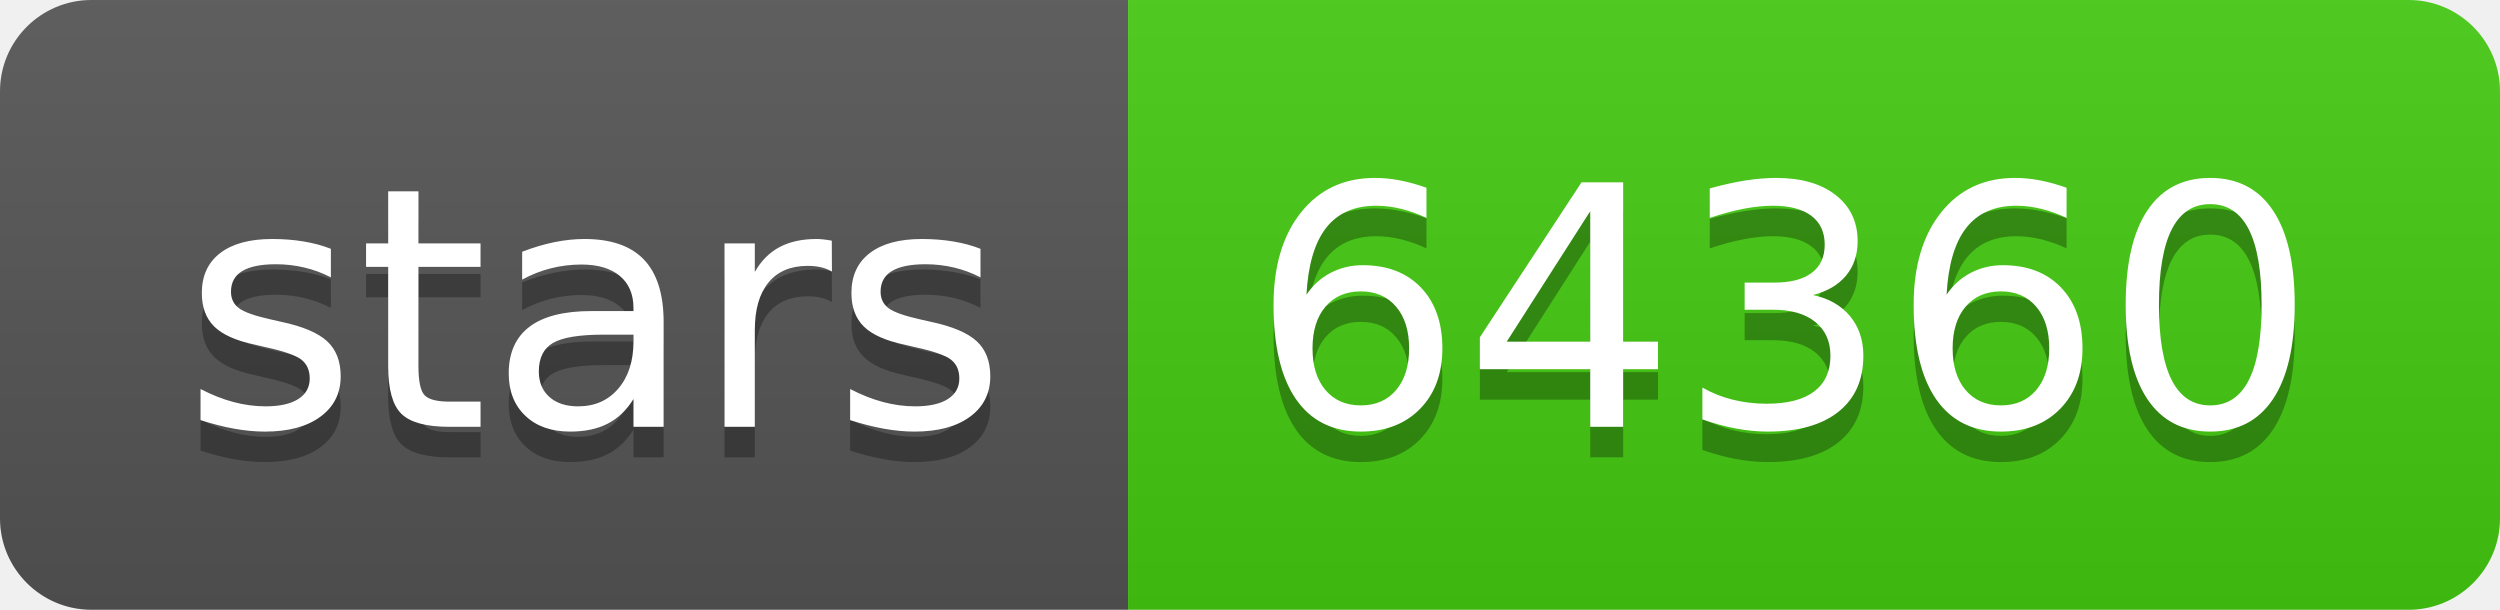
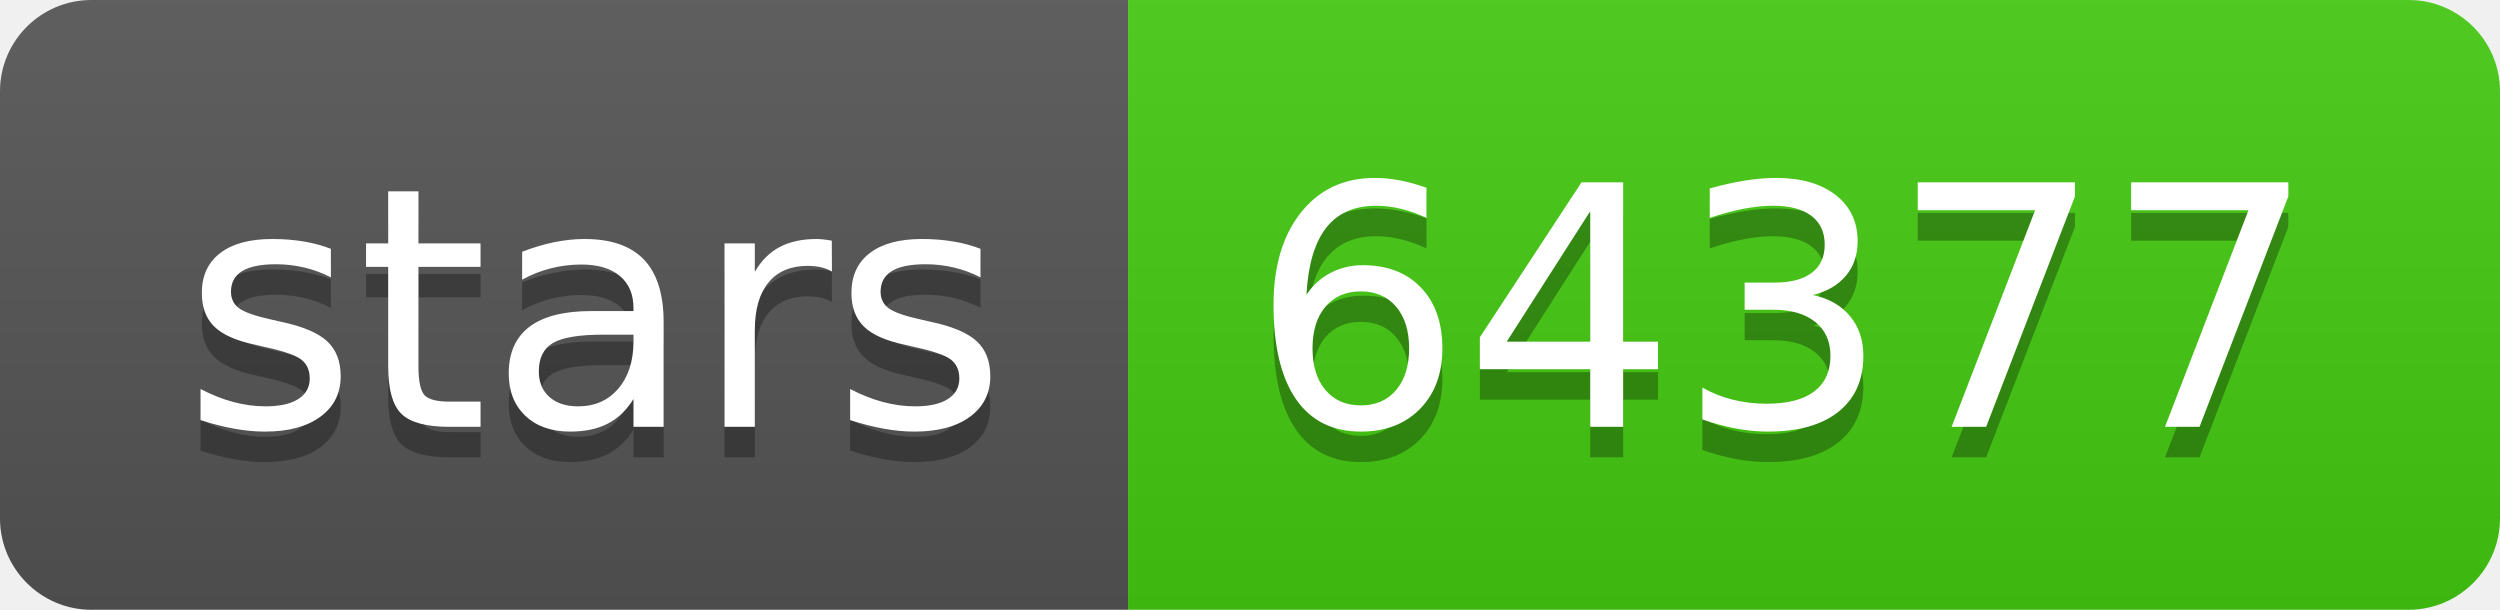
- <svg xmlns="http://www.w3.org/2000/svg" width="82" height="20" role="img" aria-label="stars: 64360">
+ <svg xmlns="http://www.w3.org/2000/svg" width="82" height="20" role="img" aria-label="stars: 64377">
  <linearGradient id="s" x2="0" y2="100%">
    <stop offset="0" stop-color="#bbb" stop-opacity=".1" />
    <stop offset="1" stop-opacity=".1" />
  </linearGradient>
  <clipPath id="r">
    <rect width="82" height="20" rx="3" fill="#fff" />
  </clipPath>
  <g clip-path="url(#r)">
    <rect width="37" height="20" fill="#555" />
    <rect x="37" width="45" height="20" fill="#4c1" />
    <rect width="82" height="20" fill="url(#s)" />
  </g>
  <g fill="#fff" text-anchor="middle" font-family="Verdana,Geneva,DejaVu Sans,sans-serif" text-rendering="geometricPrecision" font-size="110">
    <text aria-hidden="true" x="195" y="150" fill="#010101" fill-opacity=".3" transform="scale(.1)" textLength="270">stars</text>
    <text x="195" y="140" transform="scale(.1)" fill="#fff" textLength="270">stars</text>
-     <text aria-hidden="true" x="585" y="150" fill="#010101" fill-opacity=".3" transform="scale(.1)" textLength="350">64360</text>
-     <text x="585" y="140" transform="scale(.1)" fill="#fff" textLength="350">64360</text>
+     <text aria-hidden="true" x="585" y="150" fill="#010101" fill-opacity=".3" transform="scale(.1)" textLength="350">64377</text>
+     <text x="585" y="140" transform="scale(.1)" fill="#fff" textLength="350">64377</text>
  </g>
</svg>
